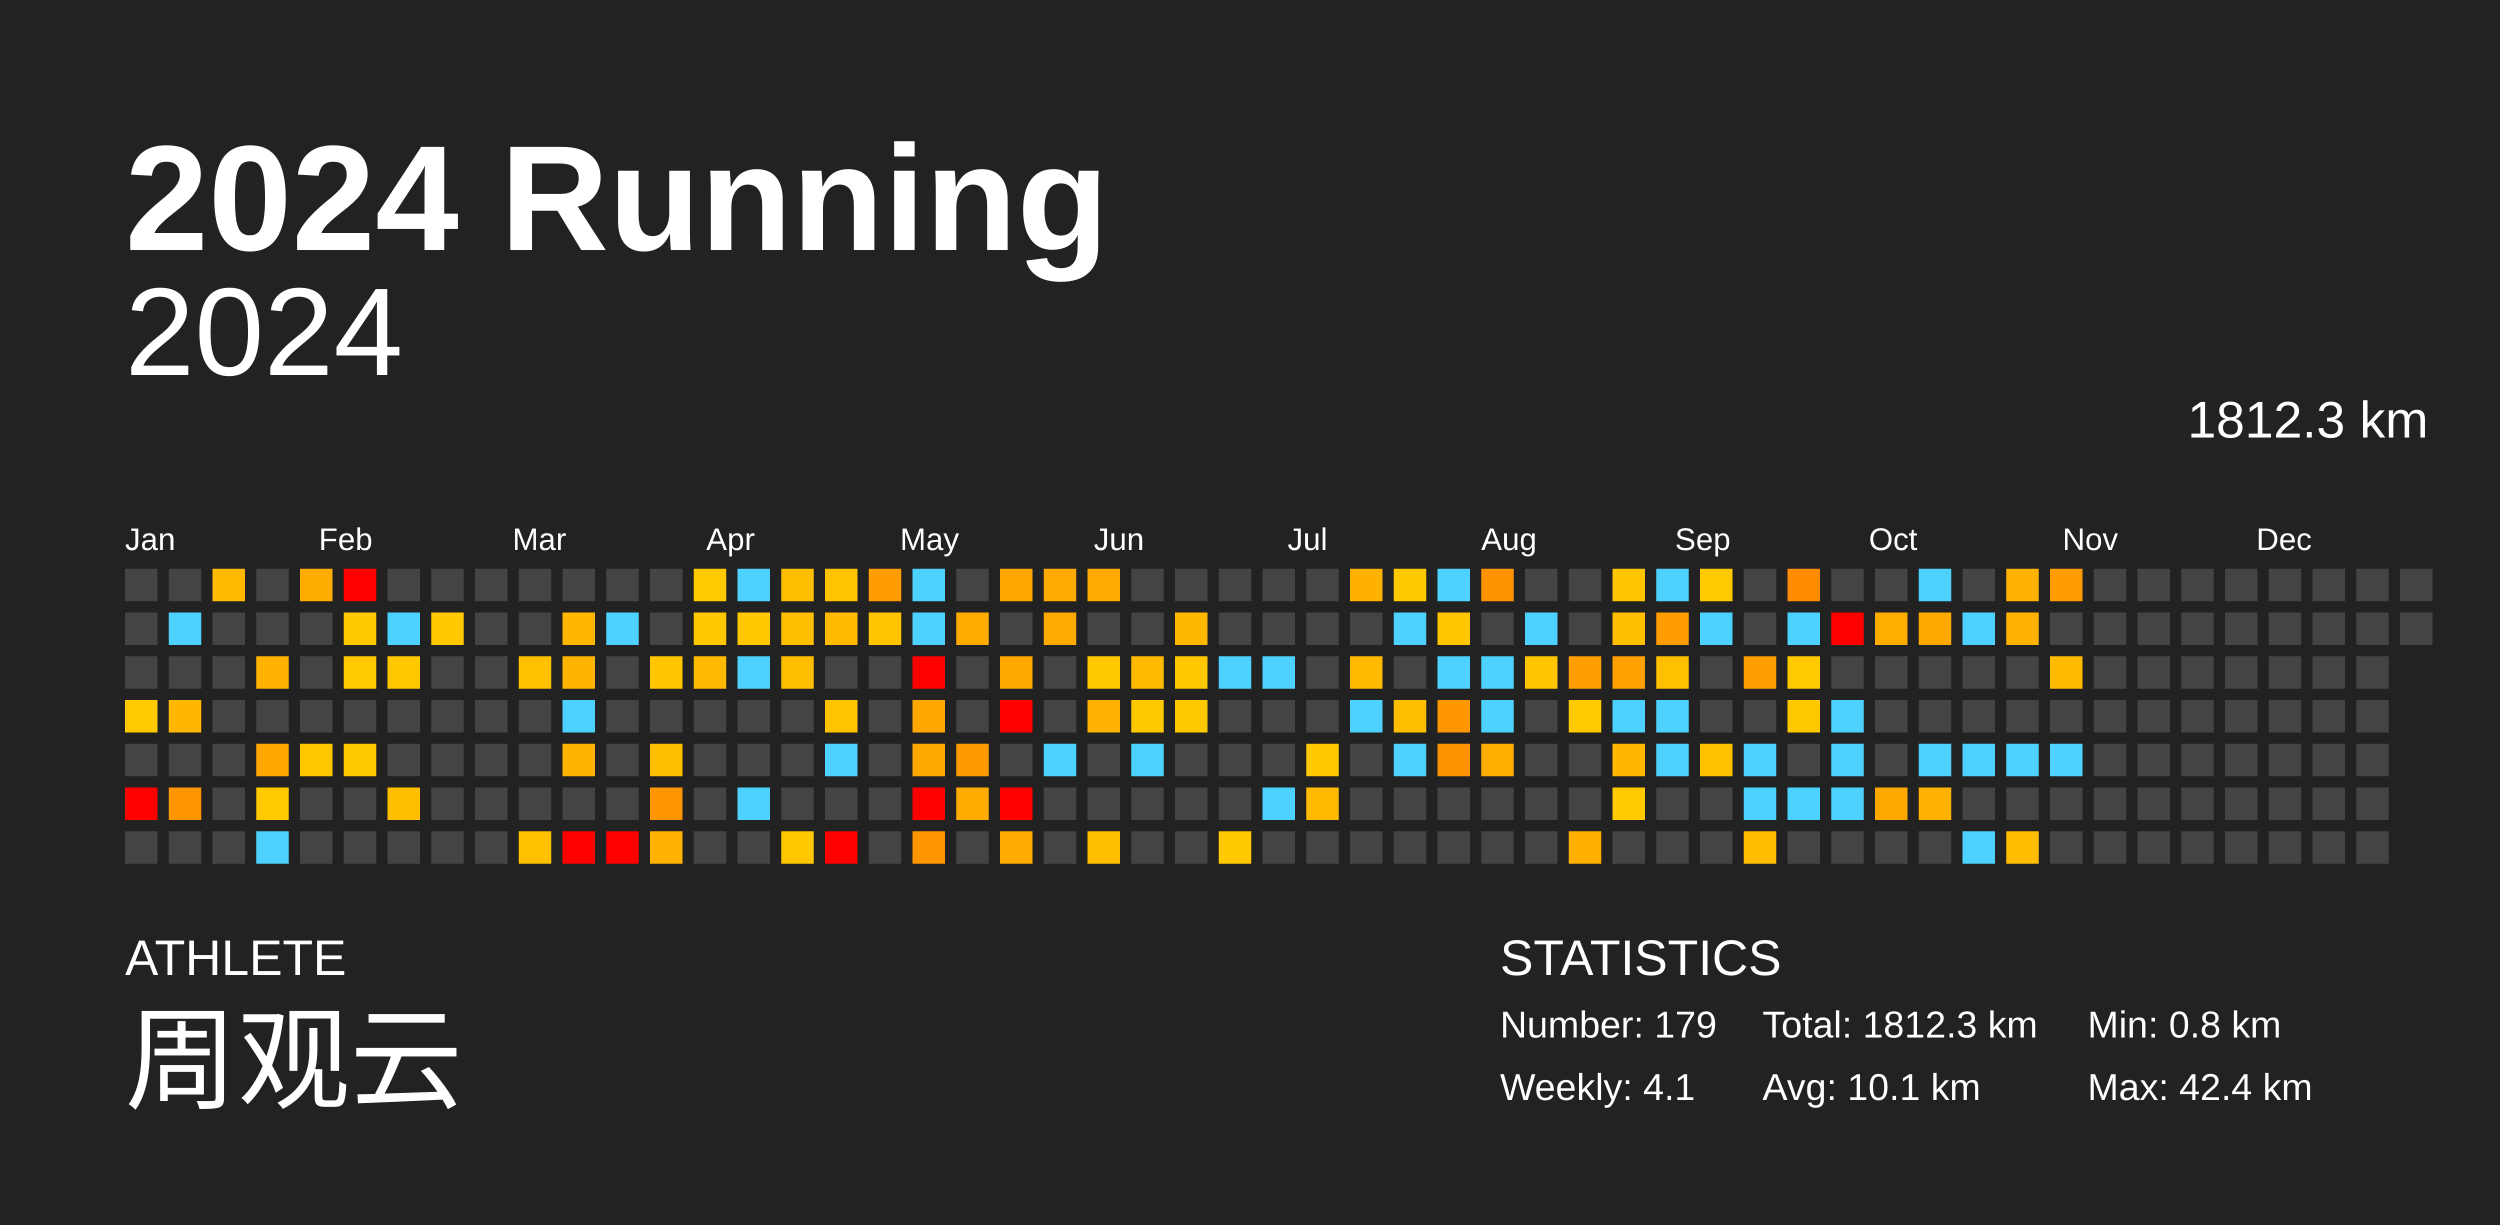
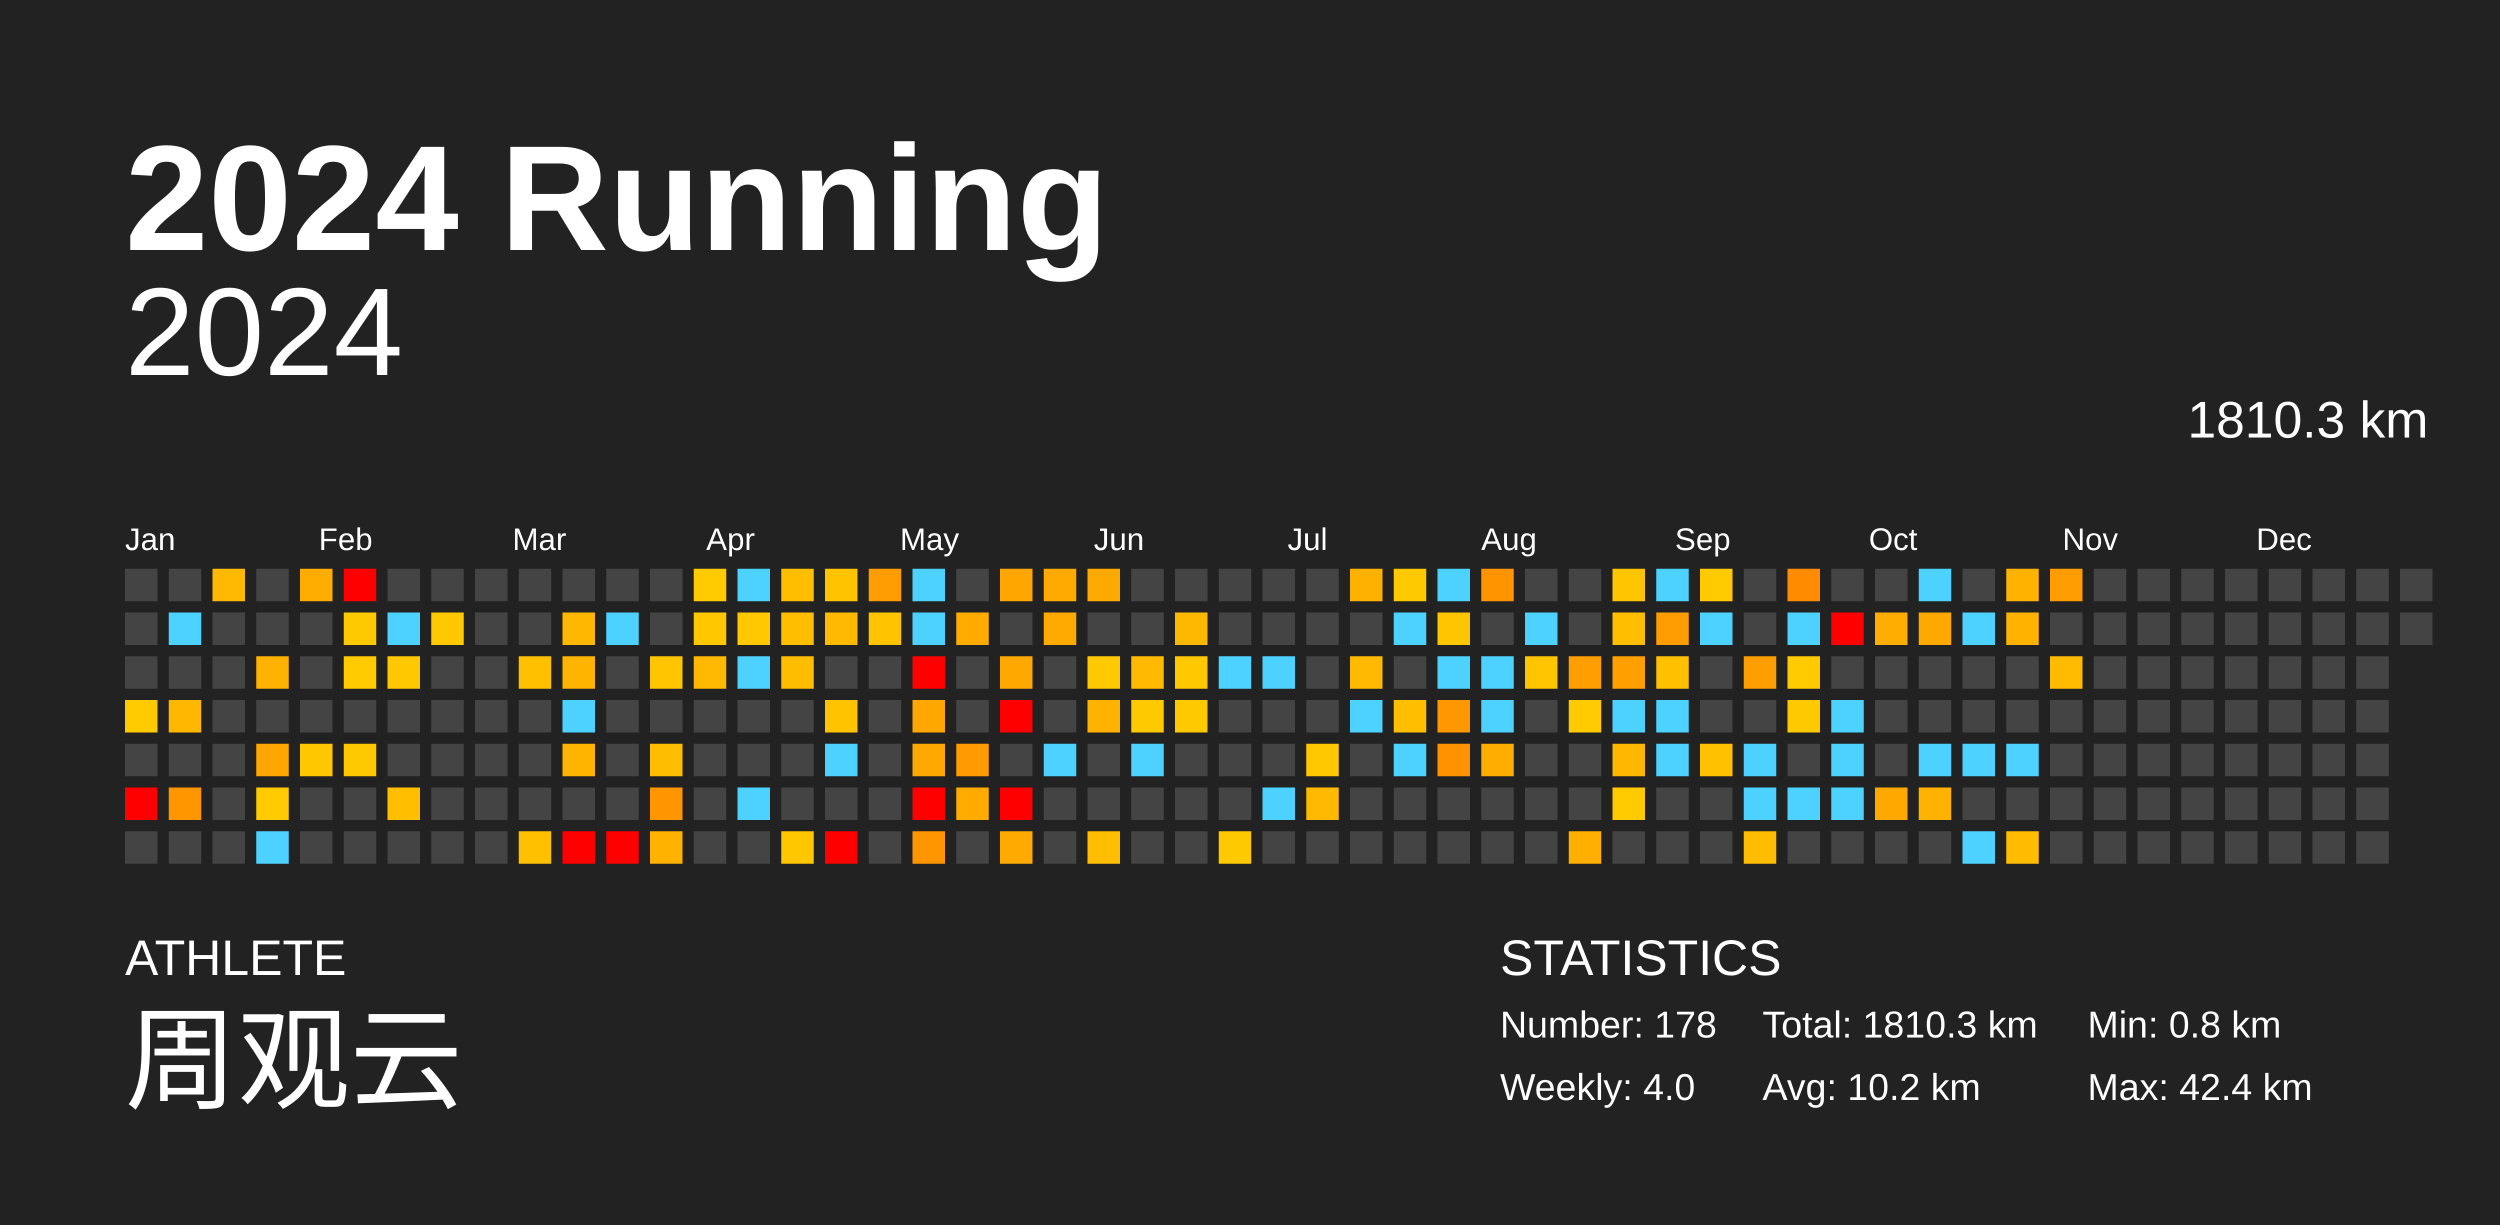
<svg xmlns="http://www.w3.org/2000/svg" baseProfile="full" height="98mm" version="1.1" viewBox="0,0,200,98" width="200mm">
  <defs />
  <rect fill="#222222" height="98" width="200" x="0" y="0" />
  <text fill="#FFFFFF" style="font-size:12px; font-family:Arial; font-weight:bold;" x="10" y="20">2024 Running</text>
  <text fill="#FFFFFF" style="font-size:4px; font-family:Arial" x="10" y="78">ATHLETE</text>
  <text fill="#FFFFFF" style="font-size:9px; font-family:Arial" x="10" y="88">周观云</text>
  <text fill="#FFFFFF" style="font-size:4px; font-family:Arial" x="120" y="78">STATISTICS</text>
-   <text fill="#FFFFFF" style="font-size:3px; font-family:Arial" x="120" y="83">Number: 179</text>
-   <text fill="#FFFFFF" style="font-size:3px; font-family:Arial" x="120" y="88">Weekly: 4.1</text>
-   <text fill="#FFFFFF" style="font-size:3px; font-family:Arial" x="141" y="83">Total: 1812.3 km</text>
-   <text fill="#FFFFFF" style="font-size:3px; font-family:Arial" x="141" y="88">Avg: 10.1 km</text>
+   <text fill="#FFFFFF" style="font-size:3px; font-family:Arial" x="120" y="83">Number: 178</text>
+   <text fill="#FFFFFF" style="font-size:3px; font-family:Arial" x="120" y="88">Weekly: 4.0</text>
+   <text fill="#FFFFFF" style="font-size:3px; font-family:Arial" x="141" y="83">Total: 1810.3 km</text>
+   <text fill="#FFFFFF" style="font-size:3px; font-family:Arial" x="141" y="88">Avg: 10.2 km</text>
  <text fill="#FFFFFF" style="font-size:3px; font-family:Arial" x="167" y="83">Min: 0.8 km</text>
  <text fill="#FFFFFF" style="font-size:3px; font-family:Arial" x="167" y="88">Max: 42.4 km</text>
  <text alignment-baseline="hanging" fill="#FFFFFF" style="font-size:10.0px; font-family:Arial;" x="10" y="30">2024</text>
-   <text alignment-baseline="hanging" fill="#FFFFFF" style="font-size:4.125px; font-family:Arial;" x="175" y="35">1812.3 km</text>
+   <text alignment-baseline="hanging" fill="#FFFFFF" style="font-size:4.125px; font-family:Arial;" x="175" y="35">1810.3 km</text>
  <text fill="#FFFFFF" style="font-size:2.5px; font-family:Arial" x="10.0" y="44">Jan</text>
  <text fill="#FFFFFF" style="font-size:2.5px; font-family:Arial" x="25.5" y="44">Feb</text>
  <text fill="#FFFFFF" style="font-size:2.5px; font-family:Arial" x="41.0" y="44">Mar</text>
  <text fill="#FFFFFF" style="font-size:2.5px; font-family:Arial" x="56.5" y="44">Apr</text>
  <text fill="#FFFFFF" style="font-size:2.5px; font-family:Arial" x="72.0" y="44">May</text>
  <text fill="#FFFFFF" style="font-size:2.5px; font-family:Arial" x="87.5" y="44">Jun</text>
  <text fill="#FFFFFF" style="font-size:2.5px; font-family:Arial" x="103.0" y="44">Jul</text>
  <text fill="#FFFFFF" style="font-size:2.5px; font-family:Arial" x="118.5" y="44">Aug</text>
  <text fill="#FFFFFF" style="font-size:2.5px; font-family:Arial" x="134.0" y="44">Sep</text>
  <text fill="#FFFFFF" style="font-size:2.5px; font-family:Arial" x="149.5" y="44">Oct</text>
  <text fill="#FFFFFF" style="font-size:2.5px; font-family:Arial" x="165.0" y="44">Nov</text>
  <text fill="#FFFFFF" style="font-size:2.5px; font-family:Arial" x="180.5" y="44">Dec</text>
  <rect fill="#444444" height="2.6" width="2.6" x="10.0" y="45.5" />
  <rect fill="#444444" height="2.6" width="2.6" x="10.0" y="49.0" />
  <rect fill="#444444" height="2.6" width="2.6" x="10.0" y="52.5" />
  <rect fill="#ffca00" height="2.6" width="2.6" x="10.0" y="56.0" />
  <rect fill="#444444" height="2.6" width="2.6" x="10.0" y="59.5" />
  <rect fill="red" height="2.6" width="2.6" x="10.0" y="63.0" />
  <rect fill="#444444" height="2.6" width="2.6" x="10.0" y="66.5" />
  <rect fill="#444444" height="2.6" width="2.6" x="13.5" y="45.5" />
  <rect fill="#4dd2ff" height="2.6" width="2.6" x="13.5" y="49.0" />
  <rect fill="#444444" height="2.6" width="2.6" x="13.5" y="52.5" />
  <rect fill="#ffb700" height="2.6" width="2.6" x="13.5" y="56.0" />
  <rect fill="#444444" height="2.6" width="2.6" x="13.5" y="59.5" />
  <rect fill="#ff9600" height="2.6" width="2.6" x="13.5" y="63.0" />
  <rect fill="#444444" height="2.6" width="2.6" x="13.5" y="66.5" />
  <rect fill="#ffba00" height="2.6" width="2.6" x="17.0" y="45.5" />
  <rect fill="#444444" height="2.6" width="2.6" x="17.0" y="49.0" />
  <rect fill="#444444" height="2.6" width="2.6" x="17.0" y="52.5" />
  <rect fill="#444444" height="2.6" width="2.6" x="17.0" y="56.0" />
  <rect fill="#444444" height="2.6" width="2.6" x="17.0" y="59.5" />
  <rect fill="#444444" height="2.6" width="2.6" x="17.0" y="63.0" />
  <rect fill="#444444" height="2.6" width="2.6" x="17.0" y="66.5" />
  <rect fill="#444444" height="2.6" width="2.6" x="20.5" y="45.5" />
  <rect fill="#444444" height="2.6" width="2.6" x="20.5" y="49.0" />
  <rect fill="#ffb200" height="2.6" width="2.6" x="20.5" y="52.5" />
  <rect fill="#444444" height="2.6" width="2.6" x="20.5" y="56.0" />
  <rect fill="#ffa700" height="2.6" width="2.6" x="20.5" y="59.5" />
  <rect fill="#ffca00" height="2.6" width="2.6" x="20.5" y="63.0" />
  <rect fill="#4dd2ff" height="2.6" width="2.6" x="20.5" y="66.5" />
  <rect fill="#ffac00" height="2.6" width="2.6" x="24.0" y="45.5" />
  <rect fill="#444444" height="2.6" width="2.6" x="24.0" y="49.0" />
  <rect fill="#444444" height="2.6" width="2.6" x="24.0" y="52.5" />
  <rect fill="#444444" height="2.6" width="2.6" x="24.0" y="56.0" />
  <rect fill="#ffc700" height="2.6" width="2.6" x="24.0" y="59.5" />
  <rect fill="#444444" height="2.6" width="2.6" x="24.0" y="63.0" />
  <rect fill="#444444" height="2.6" width="2.6" x="24.0" y="66.5" />
  <rect fill="red" height="2.6" width="2.6" x="27.5" y="45.5" />
  <rect fill="#ffc900" height="2.6" width="2.6" x="27.5" y="49.0" />
  <rect fill="#ffca00" height="2.6" width="2.6" x="27.5" y="52.5" />
  <rect fill="#444444" height="2.6" width="2.6" x="27.5" y="56.0" />
  <rect fill="#ffc900" height="2.6" width="2.6" x="27.5" y="59.5" />
  <rect fill="#444444" height="2.6" width="2.6" x="27.5" y="63.0" />
  <rect fill="#444444" height="2.6" width="2.6" x="27.5" y="66.5" />
  <rect fill="#444444" height="2.6" width="2.6" x="31.0" y="45.5" />
  <rect fill="#4dd2ff" height="2.6" width="2.6" x="31.0" y="49.0" />
  <rect fill="#ffc800" height="2.6" width="2.6" x="31.0" y="52.5" />
  <rect fill="#444444" height="2.6" width="2.6" x="31.0" y="56.0" />
  <rect fill="#444444" height="2.6" width="2.6" x="31.0" y="59.5" />
  <rect fill="#ffbe00" height="2.6" width="2.6" x="31.0" y="63.0" />
  <rect fill="#444444" height="2.6" width="2.6" x="31.0" y="66.5" />
  <rect fill="#444444" height="2.6" width="2.6" x="34.5" y="45.5" />
  <rect fill="#ffc800" height="2.6" width="2.6" x="34.5" y="49.0" />
  <rect fill="#444444" height="2.6" width="2.6" x="34.5" y="52.5" />
  <rect fill="#444444" height="2.6" width="2.6" x="34.5" y="56.0" />
  <rect fill="#444444" height="2.6" width="2.6" x="34.5" y="59.5" />
  <rect fill="#444444" height="2.6" width="2.6" x="34.5" y="63.0" />
  <rect fill="#444444" height="2.6" width="2.6" x="34.5" y="66.5" />
  <rect fill="#444444" height="2.6" width="2.6" x="38.0" y="45.5" />
  <rect fill="#444444" height="2.6" width="2.6" x="38.0" y="49.0" />
  <rect fill="#444444" height="2.6" width="2.6" x="38.0" y="52.5" />
  <rect fill="#444444" height="2.6" width="2.6" x="38.0" y="56.0" />
  <rect fill="#444444" height="2.6" width="2.6" x="38.0" y="59.5" />
  <rect fill="#444444" height="2.6" width="2.6" x="38.0" y="63.0" />
  <rect fill="#444444" height="2.6" width="2.6" x="38.0" y="66.5" />
  <rect fill="#444444" height="2.6" width="2.6" x="41.5" y="45.5" />
  <rect fill="#444444" height="2.6" width="2.6" x="41.5" y="49.0" />
  <rect fill="#ffc000" height="2.6" width="2.6" x="41.5" y="52.5" />
  <rect fill="#444444" height="2.6" width="2.6" x="41.5" y="56.0" />
  <rect fill="#444444" height="2.6" width="2.6" x="41.5" y="59.5" />
  <rect fill="#444444" height="2.6" width="2.6" x="41.5" y="63.0" />
  <rect fill="#ffc000" height="2.6" width="2.6" x="41.5" y="66.5" />
  <rect fill="#444444" height="2.6" width="2.6" x="45.0" y="45.5" />
  <rect fill="#ffb700" height="2.6" width="2.6" x="45.0" y="49.0" />
  <rect fill="#ffb500" height="2.6" width="2.6" x="45.0" y="52.5" />
  <rect fill="#4dd2ff" height="2.6" width="2.6" x="45.0" y="56.0" />
  <rect fill="#ffb500" height="2.6" width="2.6" x="45.0" y="59.5" />
  <rect fill="#444444" height="2.6" width="2.6" x="45.0" y="63.0" />
  <rect fill="red" height="2.6" width="2.6" x="45.0" y="66.5" />
  <rect fill="#444444" height="2.6" width="2.6" x="48.5" y="45.5" />
  <rect fill="#4dd2ff" height="2.6" width="2.6" x="48.5" y="49.0" />
  <rect fill="#444444" height="2.6" width="2.6" x="48.5" y="52.5" />
  <rect fill="#444444" height="2.6" width="2.6" x="48.5" y="56.0" />
  <rect fill="#444444" height="2.6" width="2.6" x="48.5" y="59.5" />
  <rect fill="#444444" height="2.6" width="2.6" x="48.5" y="63.0" />
  <rect fill="red" height="2.6" width="2.6" x="48.5" y="66.5" />
  <rect fill="#444444" height="2.6" width="2.6" x="52.0" y="45.5" />
  <rect fill="#444444" height="2.6" width="2.6" x="52.0" y="49.0" />
  <rect fill="#ffc500" height="2.6" width="2.6" x="52.0" y="52.5" />
  <rect fill="#444444" height="2.6" width="2.6" x="52.0" y="56.0" />
  <rect fill="#ffbd00" height="2.6" width="2.6" x="52.0" y="59.5" />
  <rect fill="#ff9500" height="2.6" width="2.6" x="52.0" y="63.0" />
  <rect fill="#ffb200" height="2.6" width="2.6" x="52.0" y="66.5" />
  <rect fill="#ffca00" height="2.6" width="2.6" x="55.5" y="45.5" />
  <rect fill="#ffc700" height="2.6" width="2.6" x="55.5" y="49.0" />
  <rect fill="#ffb900" height="2.6" width="2.6" x="55.5" y="52.5" />
  <rect fill="#444444" height="2.6" width="2.6" x="55.5" y="56.0" />
  <rect fill="#444444" height="2.6" width="2.6" x="55.5" y="59.5" />
  <rect fill="#444444" height="2.6" width="2.6" x="55.5" y="63.0" />
  <rect fill="#444444" height="2.6" width="2.6" x="55.5" y="66.5" />
  <rect fill="#4dd2ff" height="2.6" width="2.6" x="59.0" y="45.5" />
  <rect fill="#ffc800" height="2.6" width="2.6" x="59.0" y="49.0" />
  <rect fill="#4dd2ff" height="2.6" width="2.6" x="59.0" y="52.5" />
  <rect fill="#444444" height="2.6" width="2.6" x="59.0" y="56.0" />
  <rect fill="#444444" height="2.6" width="2.6" x="59.0" y="59.5" />
  <rect fill="#4dd2ff" height="2.6" width="2.6" x="59.0" y="63.0" />
  <rect fill="#444444" height="2.6" width="2.6" x="59.0" y="66.5" />
  <rect fill="#ffbf00" height="2.6" width="2.6" x="62.5" y="45.5" />
  <rect fill="#ffbe00" height="2.6" width="2.6" x="62.5" y="49.0" />
  <rect fill="#ffbd00" height="2.6" width="2.6" x="62.5" y="52.5" />
  <rect fill="#444444" height="2.6" width="2.6" x="62.5" y="56.0" />
  <rect fill="#444444" height="2.6" width="2.6" x="62.5" y="59.5" />
  <rect fill="#444444" height="2.6" width="2.6" x="62.5" y="63.0" />
  <rect fill="#ffc700" height="2.6" width="2.6" x="62.5" y="66.5" />
  <rect fill="#ffc300" height="2.6" width="2.6" x="66.0" y="45.5" />
  <rect fill="#ffba00" height="2.6" width="2.6" x="66.0" y="49.0" />
  <rect fill="#444444" height="2.6" width="2.6" x="66.0" y="52.5" />
  <rect fill="#ffc300" height="2.6" width="2.6" x="66.0" y="56.0" />
  <rect fill="#4dd2ff" height="2.6" width="2.6" x="66.0" y="59.5" />
  <rect fill="#444444" height="2.6" width="2.6" x="66.0" y="63.0" />
  <rect fill="red" height="2.6" width="2.6" x="66.0" y="66.5" />
  <rect fill="#ff9d00" height="2.6" width="2.6" x="69.5" y="45.5" />
  <rect fill="#ffc300" height="2.6" width="2.6" x="69.5" y="49.0" />
  <rect fill="#444444" height="2.6" width="2.6" x="69.5" y="52.5" />
  <rect fill="#444444" height="2.6" width="2.6" x="69.5" y="56.0" />
  <rect fill="#444444" height="2.6" width="2.6" x="69.5" y="59.5" />
  <rect fill="#444444" height="2.6" width="2.6" x="69.5" y="63.0" />
  <rect fill="#444444" height="2.6" width="2.6" x="69.5" y="66.5" />
  <rect fill="#4dd2ff" height="2.6" width="2.6" x="73.0" y="45.5" />
  <rect fill="#4dd2ff" height="2.6" width="2.6" x="73.0" y="49.0" />
  <rect fill="red" height="2.6" width="2.6" x="73.0" y="52.5" />
  <rect fill="#ffa700" height="2.6" width="2.6" x="73.0" y="56.0" />
  <rect fill="#ffa900" height="2.6" width="2.6" x="73.0" y="59.5" />
  <rect fill="red" height="2.6" width="2.6" x="73.0" y="63.0" />
  <rect fill="#ff9600" height="2.6" width="2.6" x="73.0" y="66.5" />
  <rect fill="#444444" height="2.6" width="2.6" x="76.5" y="45.5" />
  <rect fill="#ffab00" height="2.6" width="2.6" x="76.5" y="49.0" />
  <rect fill="#444444" height="2.6" width="2.6" x="76.5" y="52.5" />
  <rect fill="#444444" height="2.6" width="2.6" x="76.5" y="56.0" />
  <rect fill="#ff9b00" height="2.6" width="2.6" x="76.5" y="59.5" />
  <rect fill="#ffab00" height="2.6" width="2.6" x="76.5" y="63.0" />
  <rect fill="#444444" height="2.6" width="2.6" x="76.5" y="66.5" />
  <rect fill="#ffa700" height="2.6" width="2.6" x="80.0" y="45.5" />
  <rect fill="#444444" height="2.6" width="2.6" x="80.0" y="49.0" />
  <rect fill="#ffa900" height="2.6" width="2.6" x="80.0" y="52.5" />
  <rect fill="red" height="2.6" width="2.6" x="80.0" y="56.0" />
  <rect fill="#444444" height="2.6" width="2.6" x="80.0" y="59.5" />
  <rect fill="red" height="2.6" width="2.6" x="80.0" y="63.0" />
  <rect fill="#ffaa00" height="2.6" width="2.6" x="80.0" y="66.5" />
  <rect fill="#ffaa00" height="2.6" width="2.6" x="83.5" y="45.5" />
  <rect fill="#ffaa00" height="2.6" width="2.6" x="83.5" y="49.0" />
  <rect fill="#444444" height="2.6" width="2.6" x="83.5" y="52.5" />
  <rect fill="#444444" height="2.6" width="2.6" x="83.5" y="56.0" />
  <rect fill="#4dd2ff" height="2.6" width="2.6" x="83.5" y="59.5" />
  <rect fill="#444444" height="2.6" width="2.6" x="83.5" y="63.0" />
  <rect fill="#444444" height="2.6" width="2.6" x="83.5" y="66.5" />
  <rect fill="#ffaa00" height="2.6" width="2.6" x="87.0" y="45.5" />
  <rect fill="#444444" height="2.6" width="2.6" x="87.0" y="49.0" />
  <rect fill="#ffc900" height="2.6" width="2.6" x="87.0" y="52.5" />
  <rect fill="#ffb300" height="2.6" width="2.6" x="87.0" y="56.0" />
  <rect fill="#444444" height="2.6" width="2.6" x="87.0" y="59.5" />
  <rect fill="#444444" height="2.6" width="2.6" x="87.0" y="63.0" />
  <rect fill="#ffbf00" height="2.6" width="2.6" x="87.0" y="66.5" />
  <rect fill="#444444" height="2.6" width="2.6" x="90.5" y="45.5" />
  <rect fill="#444444" height="2.6" width="2.6" x="90.5" y="49.0" />
  <rect fill="#ffba00" height="2.6" width="2.6" x="90.5" y="52.5" />
  <rect fill="#ffc900" height="2.6" width="2.6" x="90.5" y="56.0" />
  <rect fill="#4dd2ff" height="2.6" width="2.6" x="90.5" y="59.5" />
  <rect fill="#444444" height="2.6" width="2.6" x="90.5" y="63.0" />
  <rect fill="#444444" height="2.6" width="2.6" x="90.5" y="66.5" />
  <rect fill="#444444" height="2.6" width="2.6" x="94.0" y="45.5" />
  <rect fill="#ffb800" height="2.6" width="2.6" x="94.0" y="49.0" />
  <rect fill="#ffc800" height="2.6" width="2.6" x="94.0" y="52.5" />
  <rect fill="#ffc900" height="2.6" width="2.6" x="94.0" y="56.0" />
  <rect fill="#444444" height="2.6" width="2.6" x="94.0" y="59.5" />
  <rect fill="#444444" height="2.6" width="2.6" x="94.0" y="63.0" />
  <rect fill="#444444" height="2.6" width="2.6" x="94.0" y="66.5" />
  <rect fill="#444444" height="2.6" width="2.6" x="97.5" y="45.5" />
  <rect fill="#444444" height="2.6" width="2.6" x="97.5" y="49.0" />
  <rect fill="#4dd2ff" height="2.6" width="2.6" x="97.5" y="52.5" />
  <rect fill="#444444" height="2.6" width="2.6" x="97.5" y="56.0" />
  <rect fill="#444444" height="2.6" width="2.6" x="97.5" y="59.5" />
  <rect fill="#444444" height="2.6" width="2.6" x="97.5" y="63.0" />
  <rect fill="#ffc900" height="2.6" width="2.6" x="97.5" y="66.5" />
  <rect fill="#444444" height="2.6" width="2.6" x="101.0" y="45.5" />
  <rect fill="#444444" height="2.6" width="2.6" x="101.0" y="49.0" />
  <rect fill="#4dd2ff" height="2.6" width="2.6" x="101.0" y="52.5" />
  <rect fill="#444444" height="2.6" width="2.6" x="101.0" y="56.0" />
  <rect fill="#444444" height="2.6" width="2.6" x="101.0" y="59.5" />
  <rect fill="#4dd2ff" height="2.6" width="2.6" x="101.0" y="63.0" />
  <rect fill="#444444" height="2.6" width="2.6" x="101.0" y="66.5" />
  <rect fill="#444444" height="2.6" width="2.6" x="104.5" y="45.5" />
  <rect fill="#444444" height="2.6" width="2.6" x="104.5" y="49.0" />
  <rect fill="#444444" height="2.6" width="2.6" x="104.5" y="52.5" />
  <rect fill="#444444" height="2.6" width="2.6" x="104.5" y="56.0" />
  <rect fill="#ffc800" height="2.6" width="2.6" x="104.5" y="59.5" />
  <rect fill="#ffba00" height="2.6" width="2.6" x="104.5" y="63.0" />
  <rect fill="#444444" height="2.6" width="2.6" x="104.5" y="66.5" />
  <rect fill="#ffb100" height="2.6" width="2.6" x="108.0" y="45.5" />
  <rect fill="#444444" height="2.6" width="2.6" x="108.0" y="49.0" />
  <rect fill="#ffba00" height="2.6" width="2.6" x="108.0" y="52.5" />
  <rect fill="#4dd2ff" height="2.6" width="2.6" x="108.0" y="56.0" />
  <rect fill="#444444" height="2.6" width="2.6" x="108.0" y="59.5" />
  <rect fill="#444444" height="2.6" width="2.6" x="108.0" y="63.0" />
  <rect fill="#444444" height="2.6" width="2.6" x="108.0" y="66.5" />
  <rect fill="#ffc900" height="2.6" width="2.6" x="111.5" y="45.5" />
  <rect fill="#4dd2ff" height="2.6" width="2.6" x="111.5" y="49.0" />
  <rect fill="#444444" height="2.6" width="2.6" x="111.5" y="52.5" />
  <rect fill="#ffbf00" height="2.6" width="2.6" x="111.5" y="56.0" />
  <rect fill="#4dd2ff" height="2.6" width="2.6" x="111.5" y="59.5" />
  <rect fill="#444444" height="2.6" width="2.6" x="111.5" y="63.0" />
  <rect fill="#444444" height="2.6" width="2.6" x="111.5" y="66.5" />
  <rect fill="#4dd2ff" height="2.6" width="2.6" x="115.0" y="45.5" />
  <rect fill="#ffc600" height="2.6" width="2.6" x="115.0" y="49.0" />
  <rect fill="#4dd2ff" height="2.6" width="2.6" x="115.0" y="52.5" />
  <rect fill="#ff9800" height="2.6" width="2.6" x="115.0" y="56.0" />
  <rect fill="#ff9200" height="2.6" width="2.6" x="115.0" y="59.5" />
  <rect fill="#444444" height="2.6" width="2.6" x="115.0" y="63.0" />
  <rect fill="#444444" height="2.6" width="2.6" x="115.0" y="66.5" />
  <rect fill="#ff9300" height="2.6" width="2.6" x="118.5" y="45.5" />
  <rect fill="#444444" height="2.6" width="2.6" x="118.5" y="49.0" />
  <rect fill="#4dd2ff" height="2.6" width="2.6" x="118.5" y="52.5" />
  <rect fill="#4dd2ff" height="2.6" width="2.6" x="118.5" y="56.0" />
  <rect fill="#ffad00" height="2.6" width="2.6" x="118.5" y="59.5" />
  <rect fill="#444444" height="2.6" width="2.6" x="118.5" y="63.0" />
  <rect fill="#444444" height="2.6" width="2.6" x="118.5" y="66.5" />
  <rect fill="#444444" height="2.6" width="2.6" x="122.0" y="45.5" />
  <rect fill="#4dd2ff" height="2.6" width="2.6" x="122.0" y="49.0" />
  <rect fill="#ffc500" height="2.6" width="2.6" x="122.0" y="52.5" />
  <rect fill="#444444" height="2.6" width="2.6" x="122.0" y="56.0" />
  <rect fill="#444444" height="2.6" width="2.6" x="122.0" y="59.5" />
  <rect fill="#444444" height="2.6" width="2.6" x="122.0" y="63.0" />
  <rect fill="#444444" height="2.6" width="2.6" x="122.0" y="66.5" />
  <rect fill="#444444" height="2.6" width="2.6" x="125.5" y="45.5" />
  <rect fill="#444444" height="2.6" width="2.6" x="125.5" y="49.0" />
  <rect fill="#ff9e00" height="2.6" width="2.6" x="125.5" y="52.5" />
  <rect fill="#ffca00" height="2.6" width="2.6" x="125.5" y="56.0" />
  <rect fill="#444444" height="2.6" width="2.6" x="125.5" y="59.5" />
  <rect fill="#444444" height="2.6" width="2.6" x="125.5" y="63.0" />
  <rect fill="#ffaf00" height="2.6" width="2.6" x="125.5" y="66.5" />
  <rect fill="#ffc500" height="2.6" width="2.6" x="129.0" y="45.5" />
  <rect fill="#ffbe00" height="2.6" width="2.6" x="129.0" y="49.0" />
  <rect fill="#ff9f00" height="2.6" width="2.6" x="129.0" y="52.5" />
  <rect fill="#4dd2ff" height="2.6" width="2.6" x="129.0" y="56.0" />
  <rect fill="#ffb700" height="2.6" width="2.6" x="129.0" y="59.5" />
  <rect fill="#ffca00" height="2.6" width="2.6" x="129.0" y="63.0" />
  <rect fill="#444444" height="2.6" width="2.6" x="129.0" y="66.5" />
  <rect fill="#4dd2ff" height="2.6" width="2.6" x="132.5" y="45.5" />
  <rect fill="#ff9c00" height="2.6" width="2.6" x="132.5" y="49.0" />
  <rect fill="#ffc000" height="2.6" width="2.6" x="132.5" y="52.5" />
  <rect fill="#4dd2ff" height="2.6" width="2.6" x="132.5" y="56.0" />
  <rect fill="#4dd2ff" height="2.6" width="2.6" x="132.5" y="59.5" />
  <rect fill="#444444" height="2.6" width="2.6" x="132.5" y="63.0" />
  <rect fill="#444444" height="2.6" width="2.6" x="132.5" y="66.5" />
  <rect fill="#ffca00" height="2.6" width="2.6" x="136.0" y="45.5" />
  <rect fill="#4dd2ff" height="2.6" width="2.6" x="136.0" y="49.0" />
  <rect fill="#444444" height="2.6" width="2.6" x="136.0" y="52.5" />
  <rect fill="#444444" height="2.6" width="2.6" x="136.0" y="56.0" />
  <rect fill="#ffc100" height="2.6" width="2.6" x="136.0" y="59.5" />
  <rect fill="#444444" height="2.6" width="2.6" x="136.0" y="63.0" />
  <rect fill="#444444" height="2.6" width="2.6" x="136.0" y="66.5" />
  <rect fill="#444444" height="2.6" width="2.6" x="139.5" y="45.5" />
  <rect fill="#444444" height="2.6" width="2.6" x="139.5" y="49.0" />
  <rect fill="#ff9e00" height="2.6" width="2.6" x="139.5" y="52.5" />
  <rect fill="#444444" height="2.6" width="2.6" x="139.5" y="56.0" />
  <rect fill="#4dd2ff" height="2.6" width="2.6" x="139.5" y="59.5" />
  <rect fill="#4dd2ff" height="2.6" width="2.6" x="139.5" y="63.0" />
  <rect fill="#ffbc00" height="2.6" width="2.6" x="139.5" y="66.5" />
  <rect fill="#ff8c00" height="2.6" width="2.6" x="143.0" y="45.5" />
  <rect fill="#4dd2ff" height="2.6" width="2.6" x="143.0" y="49.0" />
  <rect fill="#ffca00" height="2.6" width="2.6" x="143.0" y="52.5" />
  <rect fill="#ffc900" height="2.6" width="2.6" x="143.0" y="56.0" />
  <rect fill="#444444" height="2.6" width="2.6" x="143.0" y="59.5" />
  <rect fill="#4dd2ff" height="2.6" width="2.6" x="143.0" y="63.0" />
  <rect fill="#444444" height="2.6" width="2.6" x="143.0" y="66.5" />
  <rect fill="#444444" height="2.6" width="2.6" x="146.5" y="45.5" />
  <rect fill="red" height="2.6" width="2.6" x="146.5" y="49.0" />
  <rect fill="#444444" height="2.6" width="2.6" x="146.5" y="52.5" />
  <rect fill="#4dd2ff" height="2.6" width="2.6" x="146.5" y="56.0" />
  <rect fill="#4dd2ff" height="2.6" width="2.6" x="146.5" y="59.5" />
  <rect fill="#4dd2ff" height="2.6" width="2.6" x="146.5" y="63.0" />
  <rect fill="#444444" height="2.6" width="2.6" x="146.5" y="66.5" />
  <rect fill="#444444" height="2.6" width="2.6" x="150.0" y="45.5" />
  <rect fill="#ffad00" height="2.6" width="2.6" x="150.0" y="49.0" />
  <rect fill="#444444" height="2.6" width="2.6" x="150.0" y="52.5" />
  <rect fill="#444444" height="2.6" width="2.6" x="150.0" y="56.0" />
  <rect fill="#444444" height="2.6" width="2.6" x="150.0" y="59.5" />
  <rect fill="#ffa900" height="2.6" width="2.6" x="150.0" y="63.0" />
  <rect fill="#444444" height="2.6" width="2.6" x="150.0" y="66.5" />
  <rect fill="#4dd2ff" height="2.6" width="2.6" x="153.5" y="45.5" />
  <rect fill="#ffa900" height="2.6" width="2.6" x="153.5" y="49.0" />
  <rect fill="#444444" height="2.6" width="2.6" x="153.5" y="52.5" />
  <rect fill="#444444" height="2.6" width="2.6" x="153.5" y="56.0" />
  <rect fill="#4dd2ff" height="2.6" width="2.6" x="153.5" y="59.5" />
  <rect fill="#ffb200" height="2.6" width="2.6" x="153.5" y="63.0" />
  <rect fill="#444444" height="2.6" width="2.6" x="153.5" y="66.5" />
  <rect fill="#444444" height="2.6" width="2.6" x="157.0" y="45.5" />
  <rect fill="#4dd2ff" height="2.6" width="2.6" x="157.0" y="49.0" />
  <rect fill="#444444" height="2.6" width="2.6" x="157.0" y="52.5" />
  <rect fill="#444444" height="2.6" width="2.6" x="157.0" y="56.0" />
  <rect fill="#4dd2ff" height="2.6" width="2.6" x="157.0" y="59.5" />
  <rect fill="#444444" height="2.6" width="2.6" x="157.0" y="63.0" />
  <rect fill="#4dd2ff" height="2.6" width="2.6" x="157.0" y="66.5" />
  <rect fill="#ffb200" height="2.6" width="2.6" x="160.5" y="45.5" />
  <rect fill="#ffb200" height="2.6" width="2.6" x="160.5" y="49.0" />
  <rect fill="#444444" height="2.6" width="2.6" x="160.5" y="52.5" />
  <rect fill="#444444" height="2.6" width="2.6" x="160.5" y="56.0" />
  <rect fill="#4dd2ff" height="2.6" width="2.6" x="160.5" y="59.5" />
  <rect fill="#444444" height="2.6" width="2.6" x="160.5" y="63.0" />
  <rect fill="#ffbc00" height="2.6" width="2.6" x="160.5" y="66.5" />
  <rect fill="#ff9d00" height="2.6" width="2.6" x="164.0" y="45.5" />
  <rect fill="#444444" height="2.6" width="2.6" x="164.0" y="49.0" />
  <rect fill="#ffbb00" height="2.6" width="2.6" x="164.0" y="52.5" />
  <rect fill="#444444" height="2.6" width="2.6" x="164.0" y="56.0" />
-   <rect fill="#4dd2ff" height="2.6" width="2.6" x="164.0" y="59.5" />
+   <rect fill="#444444" height="2.6" width="2.6" x="164.0" y="59.5" />
  <rect fill="#444444" height="2.6" width="2.6" x="164.0" y="63.0" />
  <rect fill="#444444" height="2.6" width="2.6" x="164.0" y="66.5" />
  <rect fill="#444444" height="2.6" width="2.6" x="167.5" y="45.5" />
  <rect fill="#444444" height="2.6" width="2.6" x="167.5" y="49.0" />
  <rect fill="#444444" height="2.6" width="2.6" x="167.5" y="52.5" />
  <rect fill="#444444" height="2.6" width="2.6" x="167.5" y="56.0" />
  <rect fill="#444444" height="2.6" width="2.6" x="167.5" y="59.5" />
  <rect fill="#444444" height="2.6" width="2.6" x="167.5" y="63.0" />
  <rect fill="#444444" height="2.6" width="2.6" x="167.5" y="66.5" />
  <rect fill="#444444" height="2.6" width="2.6" x="171.0" y="45.5" />
  <rect fill="#444444" height="2.6" width="2.6" x="171.0" y="49.0" />
  <rect fill="#444444" height="2.6" width="2.6" x="171.0" y="52.5" />
  <rect fill="#444444" height="2.6" width="2.6" x="171.0" y="56.0" />
  <rect fill="#444444" height="2.6" width="2.6" x="171.0" y="59.5" />
  <rect fill="#444444" height="2.6" width="2.6" x="171.0" y="63.0" />
  <rect fill="#444444" height="2.6" width="2.6" x="171.0" y="66.5" />
  <rect fill="#444444" height="2.6" width="2.6" x="174.5" y="45.5" />
  <rect fill="#444444" height="2.6" width="2.6" x="174.5" y="49.0" />
  <rect fill="#444444" height="2.6" width="2.6" x="174.5" y="52.5" />
  <rect fill="#444444" height="2.6" width="2.6" x="174.5" y="56.0" />
  <rect fill="#444444" height="2.6" width="2.6" x="174.5" y="59.5" />
  <rect fill="#444444" height="2.6" width="2.6" x="174.5" y="63.0" />
  <rect fill="#444444" height="2.6" width="2.6" x="174.5" y="66.5" />
  <rect fill="#444444" height="2.6" width="2.6" x="178.0" y="45.5" />
  <rect fill="#444444" height="2.6" width="2.6" x="178.0" y="49.0" />
  <rect fill="#444444" height="2.6" width="2.6" x="178.0" y="52.5" />
  <rect fill="#444444" height="2.6" width="2.6" x="178.0" y="56.0" />
  <rect fill="#444444" height="2.6" width="2.6" x="178.0" y="59.5" />
  <rect fill="#444444" height="2.6" width="2.6" x="178.0" y="63.0" />
  <rect fill="#444444" height="2.6" width="2.6" x="178.0" y="66.5" />
  <rect fill="#444444" height="2.6" width="2.6" x="181.5" y="45.5" />
  <rect fill="#444444" height="2.6" width="2.6" x="181.5" y="49.0" />
  <rect fill="#444444" height="2.6" width="2.6" x="181.5" y="52.5" />
  <rect fill="#444444" height="2.6" width="2.6" x="181.5" y="56.0" />
  <rect fill="#444444" height="2.6" width="2.6" x="181.5" y="59.5" />
  <rect fill="#444444" height="2.6" width="2.6" x="181.5" y="63.0" />
  <rect fill="#444444" height="2.6" width="2.6" x="181.5" y="66.5" />
  <rect fill="#444444" height="2.6" width="2.6" x="185.0" y="45.5" />
  <rect fill="#444444" height="2.6" width="2.6" x="185.0" y="49.0" />
  <rect fill="#444444" height="2.6" width="2.6" x="185.0" y="52.5" />
  <rect fill="#444444" height="2.6" width="2.6" x="185.0" y="56.0" />
  <rect fill="#444444" height="2.6" width="2.6" x="185.0" y="59.5" />
  <rect fill="#444444" height="2.6" width="2.6" x="185.0" y="63.0" />
  <rect fill="#444444" height="2.6" width="2.6" x="185.0" y="66.5" />
  <rect fill="#444444" height="2.6" width="2.6" x="188.5" y="45.5" />
  <rect fill="#444444" height="2.6" width="2.6" x="188.5" y="49.0" />
  <rect fill="#444444" height="2.6" width="2.6" x="188.5" y="52.5" />
  <rect fill="#444444" height="2.6" width="2.6" x="188.5" y="56.0" />
  <rect fill="#444444" height="2.6" width="2.6" x="188.5" y="59.5" />
  <rect fill="#444444" height="2.6" width="2.6" x="188.5" y="63.0" />
  <rect fill="#444444" height="2.6" width="2.6" x="188.5" y="66.5" />
  <rect fill="#444444" height="2.6" width="2.6" x="192.0" y="45.5" />
  <rect fill="#444444" height="2.6" width="2.6" x="192.0" y="49.0" />
</svg>
